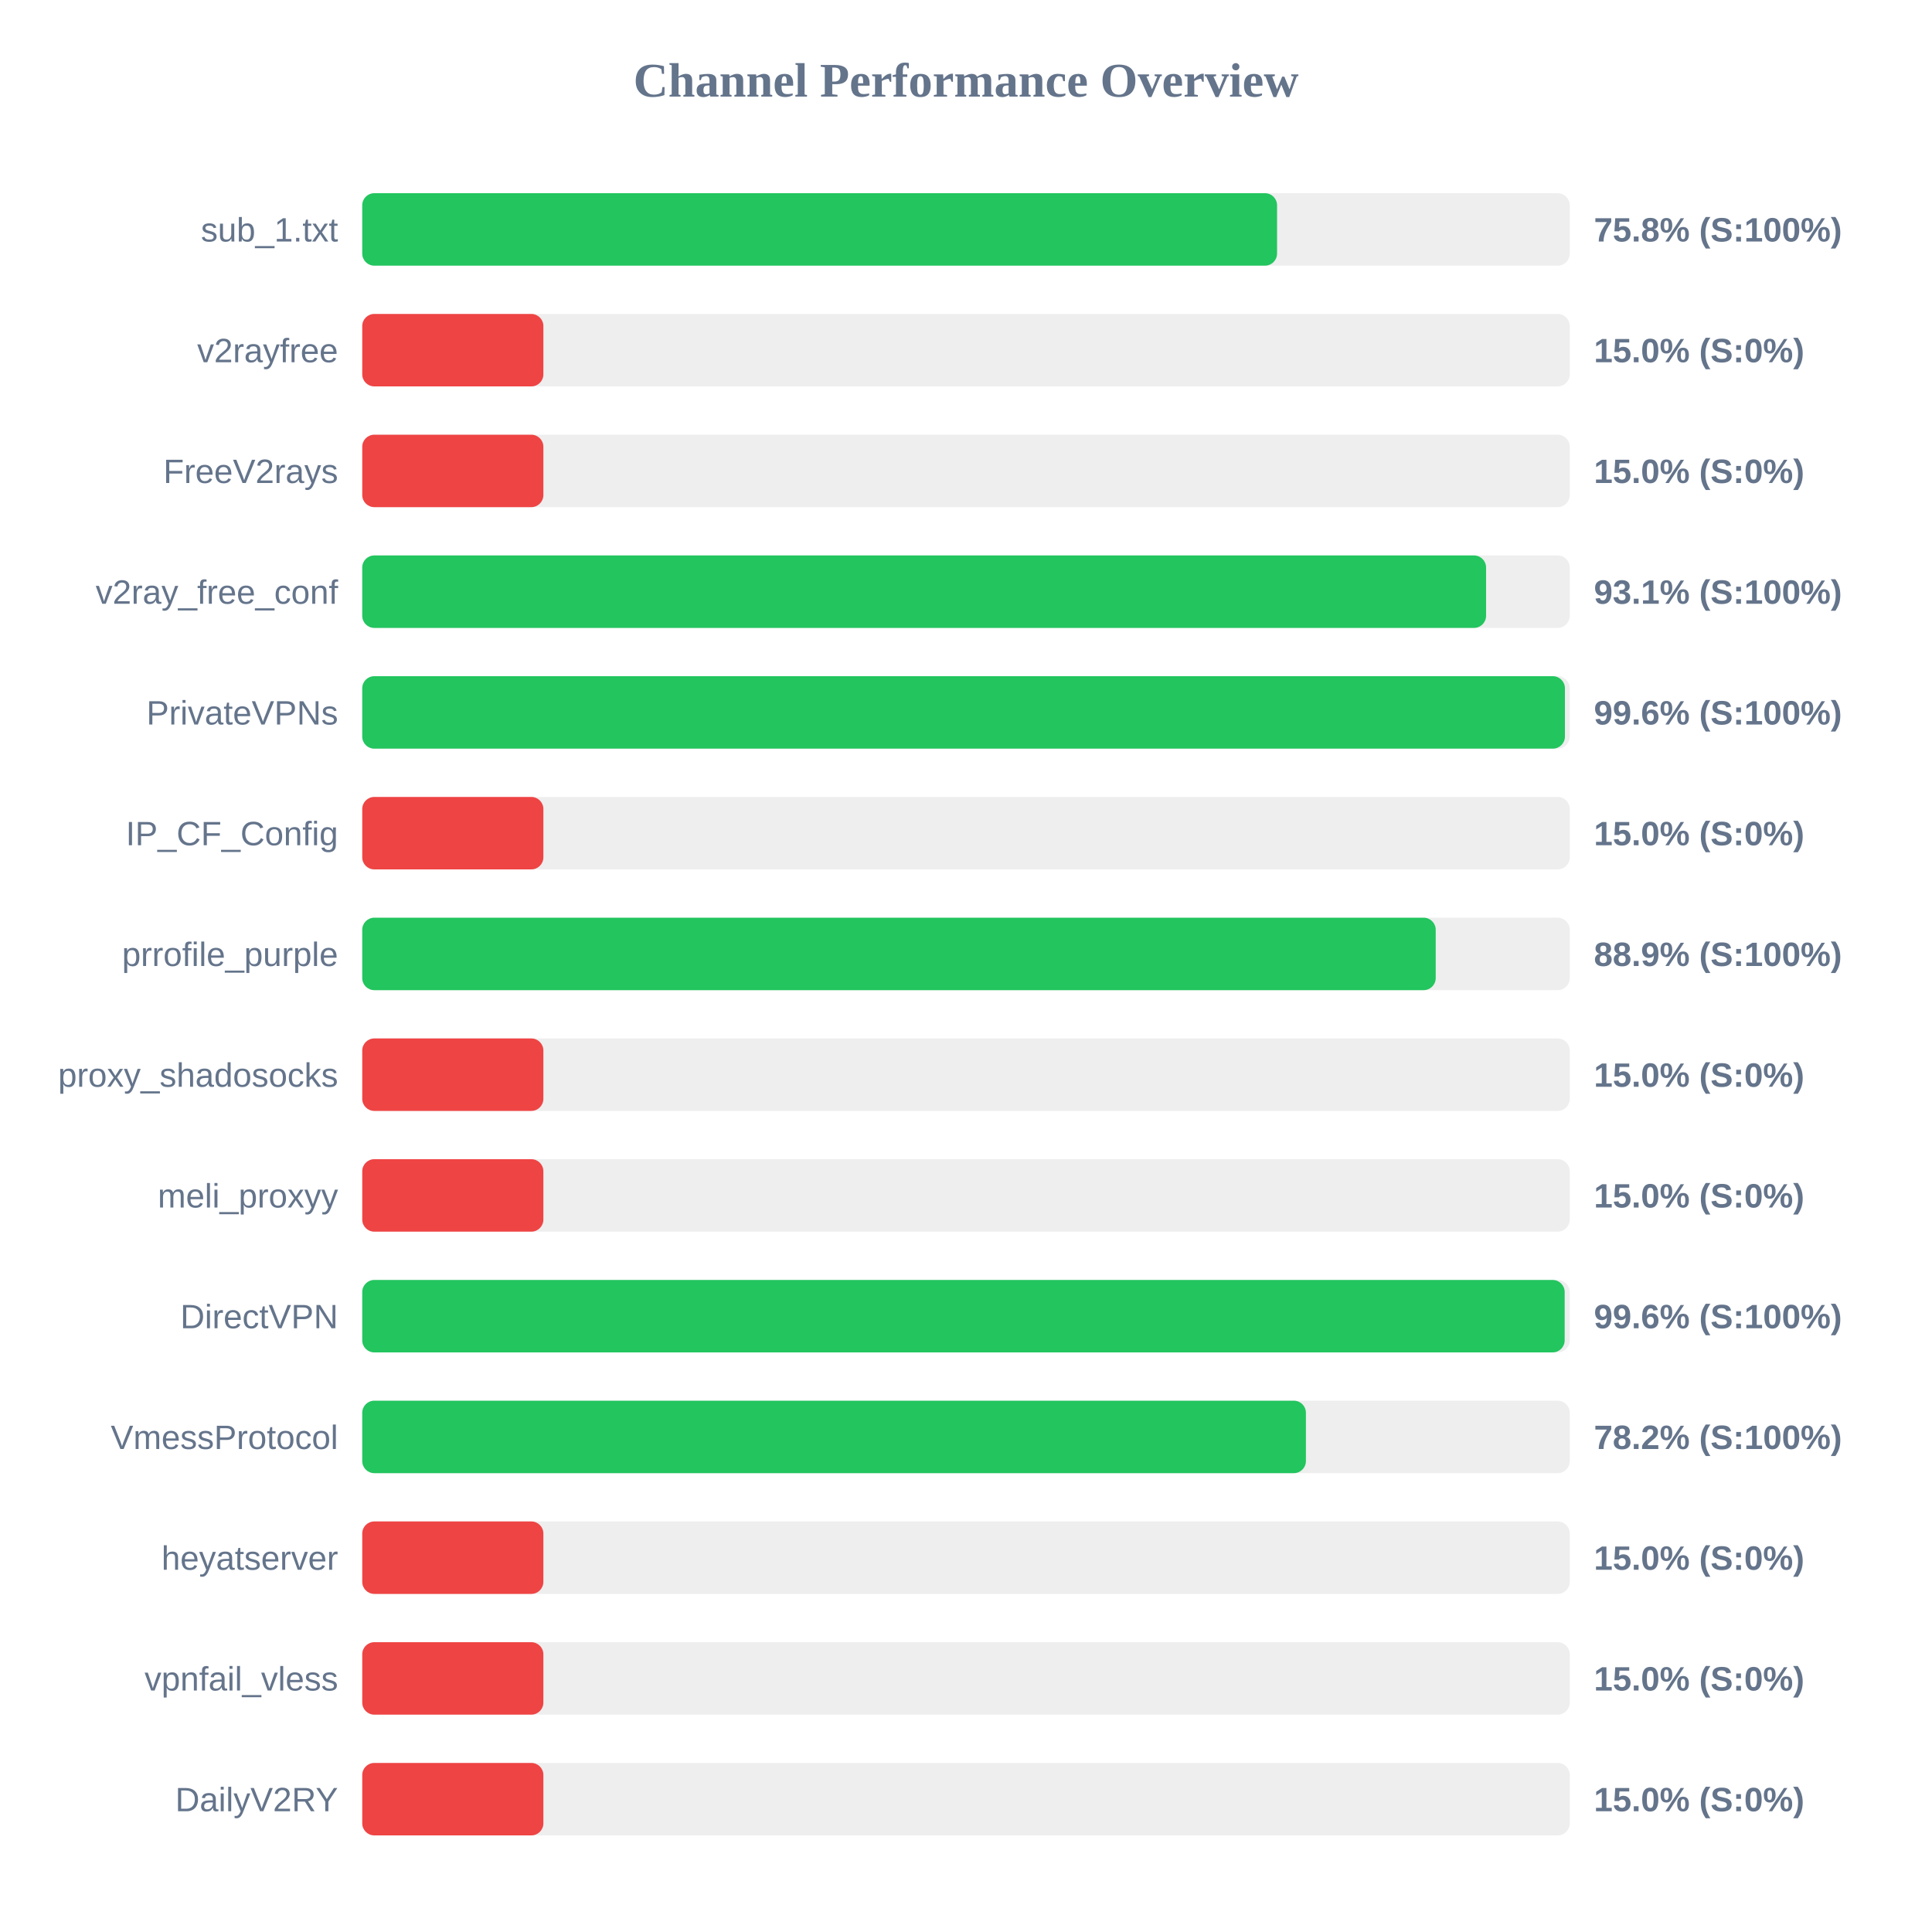
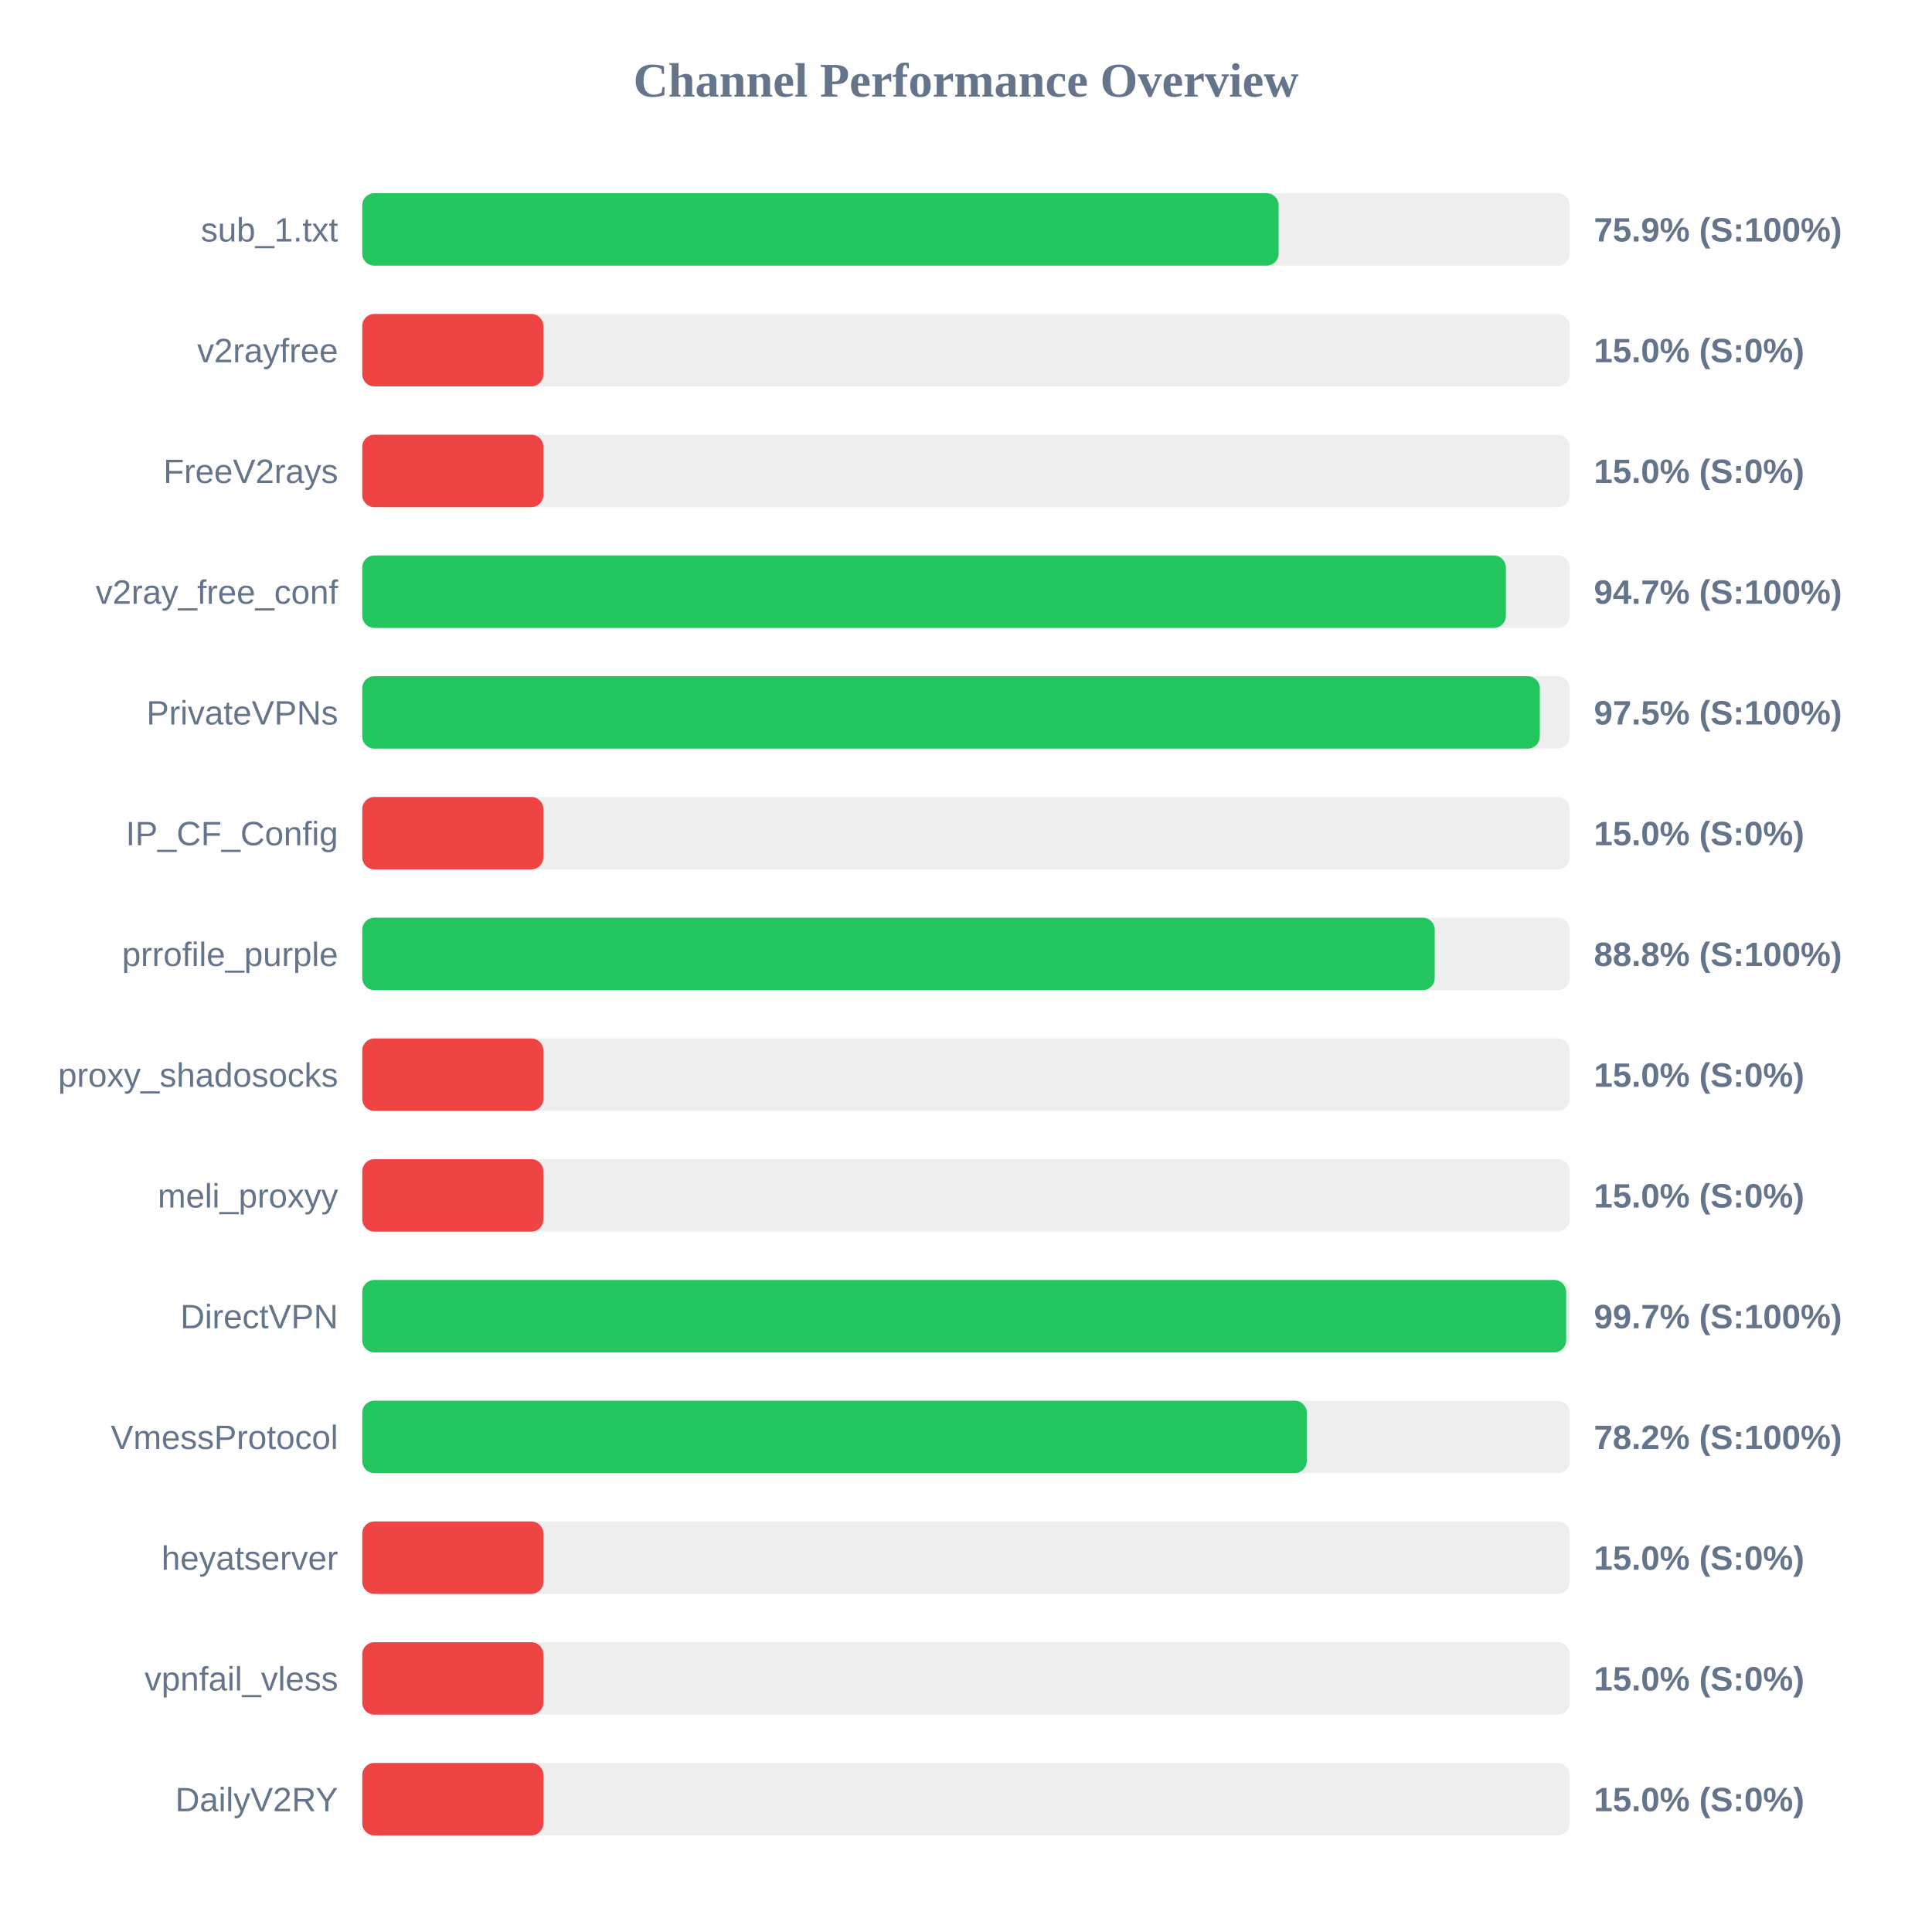
<svg xmlns="http://www.w3.org/2000/svg" width="800" height="800" version="1.1">
  <style>
        .row { font: 14px Arial; fill: #64748b; }
        .score { font: bold 14px Arial; fill: #64748b; }
    </style>
  <text x="400" y="40" text-anchor="middle" font-size="20px" font-weight="bold" fill="#64748b">Channel Performance Overview</text>
  <rect x="150" y="80" width="500" height="30" fill="#eee" rx="5" />
-   <rect x="150" y="80" width="378.8" height="30" fill="#22c55e" rx="5" />
+   <rect x="150" y="80" width="379.45" height="30" fill="#22c55e" rx="5" />
  <text x="140" y="100" text-anchor="end" class="row">sub_1.txt</text>
-   <text x="660" y="100" text-anchor="start" class="score">75.8% (S:100%)</text>
+   <text x="660" y="100" text-anchor="start" class="score">75.9% (S:100%)</text>
  <rect x="150" y="130" width="500" height="30" fill="#eee" rx="5" />
  <rect x="150" y="130" width="75.0" height="30" fill="#ef4444" rx="5" />
  <text x="140" y="150" text-anchor="end" class="row">v2rayfree</text>
  <text x="660" y="150" text-anchor="start" class="score">15.0% (S:0%)</text>
  <rect x="150" y="180" width="500" height="30" fill="#eee" rx="5" />
  <rect x="150" y="180" width="75.0" height="30" fill="#ef4444" rx="5" />
  <text x="140" y="200" text-anchor="end" class="row">FreeV2rays</text>
  <text x="660" y="200" text-anchor="start" class="score">15.0% (S:0%)</text>
  <rect x="150" y="230" width="500" height="30" fill="#eee" rx="5" />
-   <rect x="150" y="230" width="465.35" height="30" fill="#22c55e" rx="5" />
+   <rect x="150" y="230" width="473.55" height="30" fill="#22c55e" rx="5" />
  <text x="140" y="250" text-anchor="end" class="row">v2ray_free_conf</text>
-   <text x="660" y="250" text-anchor="start" class="score">93.1% (S:100%)</text>
+   <text x="660" y="250" text-anchor="start" class="score">94.7% (S:100%)</text>
  <rect x="150" y="280" width="500" height="30" fill="#eee" rx="5" />
-   <rect x="150" y="280" width="498.0" height="30" fill="#22c55e" rx="5" />
+   <rect x="150" y="280" width="487.6" height="30" fill="#22c55e" rx="5" />
  <text x="140" y="300" text-anchor="end" class="row">PrivateVPNs</text>
-   <text x="660" y="300" text-anchor="start" class="score">99.6% (S:100%)</text>
+   <text x="660" y="300" text-anchor="start" class="score">97.5% (S:100%)</text>
  <rect x="150" y="330" width="500" height="30" fill="#eee" rx="5" />
  <rect x="150" y="330" width="75.0" height="30" fill="#ef4444" rx="5" />
  <text x="140" y="350" text-anchor="end" class="row">IP_CF_Config</text>
  <text x="660" y="350" text-anchor="start" class="score">15.0% (S:0%)</text>
  <rect x="150" y="380" width="500" height="30" fill="#eee" rx="5" />
-   <rect x="150" y="380" width="444.5" height="30" fill="#22c55e" rx="5" />
+   <rect x="150" y="380" width="444.1" height="30" fill="#22c55e" rx="5" />
  <text x="140" y="400" text-anchor="end" class="row">prrofile_purple</text>
-   <text x="660" y="400" text-anchor="start" class="score">88.9% (S:100%)</text>
+   <text x="660" y="400" text-anchor="start" class="score">88.8% (S:100%)</text>
  <rect x="150" y="430" width="500" height="30" fill="#eee" rx="5" />
  <rect x="150" y="430" width="75.0" height="30" fill="#ef4444" rx="5" />
  <text x="140" y="450" text-anchor="end" class="row">proxy_shadosocks</text>
  <text x="660" y="450" text-anchor="start" class="score">15.0% (S:0%)</text>
  <rect x="150" y="480" width="500" height="30" fill="#eee" rx="5" />
  <rect x="150" y="480" width="75.0" height="30" fill="#ef4444" rx="5" />
  <text x="140" y="500" text-anchor="end" class="row">meli_proxyy</text>
  <text x="660" y="500" text-anchor="start" class="score">15.0% (S:0%)</text>
  <rect x="150" y="530" width="500" height="30" fill="#eee" rx="5" />
-   <rect x="150" y="530" width="497.9" height="30" fill="#22c55e" rx="5" />
+   <rect x="150" y="530" width="498.5" height="30" fill="#22c55e" rx="5" />
  <text x="140" y="550" text-anchor="end" class="row">DirectVPN</text>
-   <text x="660" y="550" text-anchor="start" class="score">99.6% (S:100%)</text>
+   <text x="660" y="550" text-anchor="start" class="score">99.7% (S:100%)</text>
  <rect x="150" y="580" width="500" height="30" fill="#eee" rx="5" />
-   <rect x="150" y="580" width="390.75" height="30" fill="#22c55e" rx="5" />
+   <rect x="150" y="580" width="391.1" height="30" fill="#22c55e" rx="5" />
  <text x="140" y="600" text-anchor="end" class="row">VmessProtocol</text>
  <text x="660" y="600" text-anchor="start" class="score">78.2% (S:100%)</text>
  <rect x="150" y="630" width="500" height="30" fill="#eee" rx="5" />
  <rect x="150" y="630" width="75.0" height="30" fill="#ef4444" rx="5" />
  <text x="140" y="650" text-anchor="end" class="row">heyatserver</text>
  <text x="660" y="650" text-anchor="start" class="score">15.0% (S:0%)</text>
  <rect x="150" y="680" width="500" height="30" fill="#eee" rx="5" />
  <rect x="150" y="680" width="75.0" height="30" fill="#ef4444" rx="5" />
  <text x="140" y="700" text-anchor="end" class="row">vpnfail_vless</text>
  <text x="660" y="700" text-anchor="start" class="score">15.0% (S:0%)</text>
  <rect x="150" y="730" width="500" height="30" fill="#eee" rx="5" />
  <rect x="150" y="730" width="75.0" height="30" fill="#ef4444" rx="5" />
  <text x="140" y="750" text-anchor="end" class="row">DailyV2RY</text>
  <text x="660" y="750" text-anchor="start" class="score">15.0% (S:0%)</text>
</svg>
